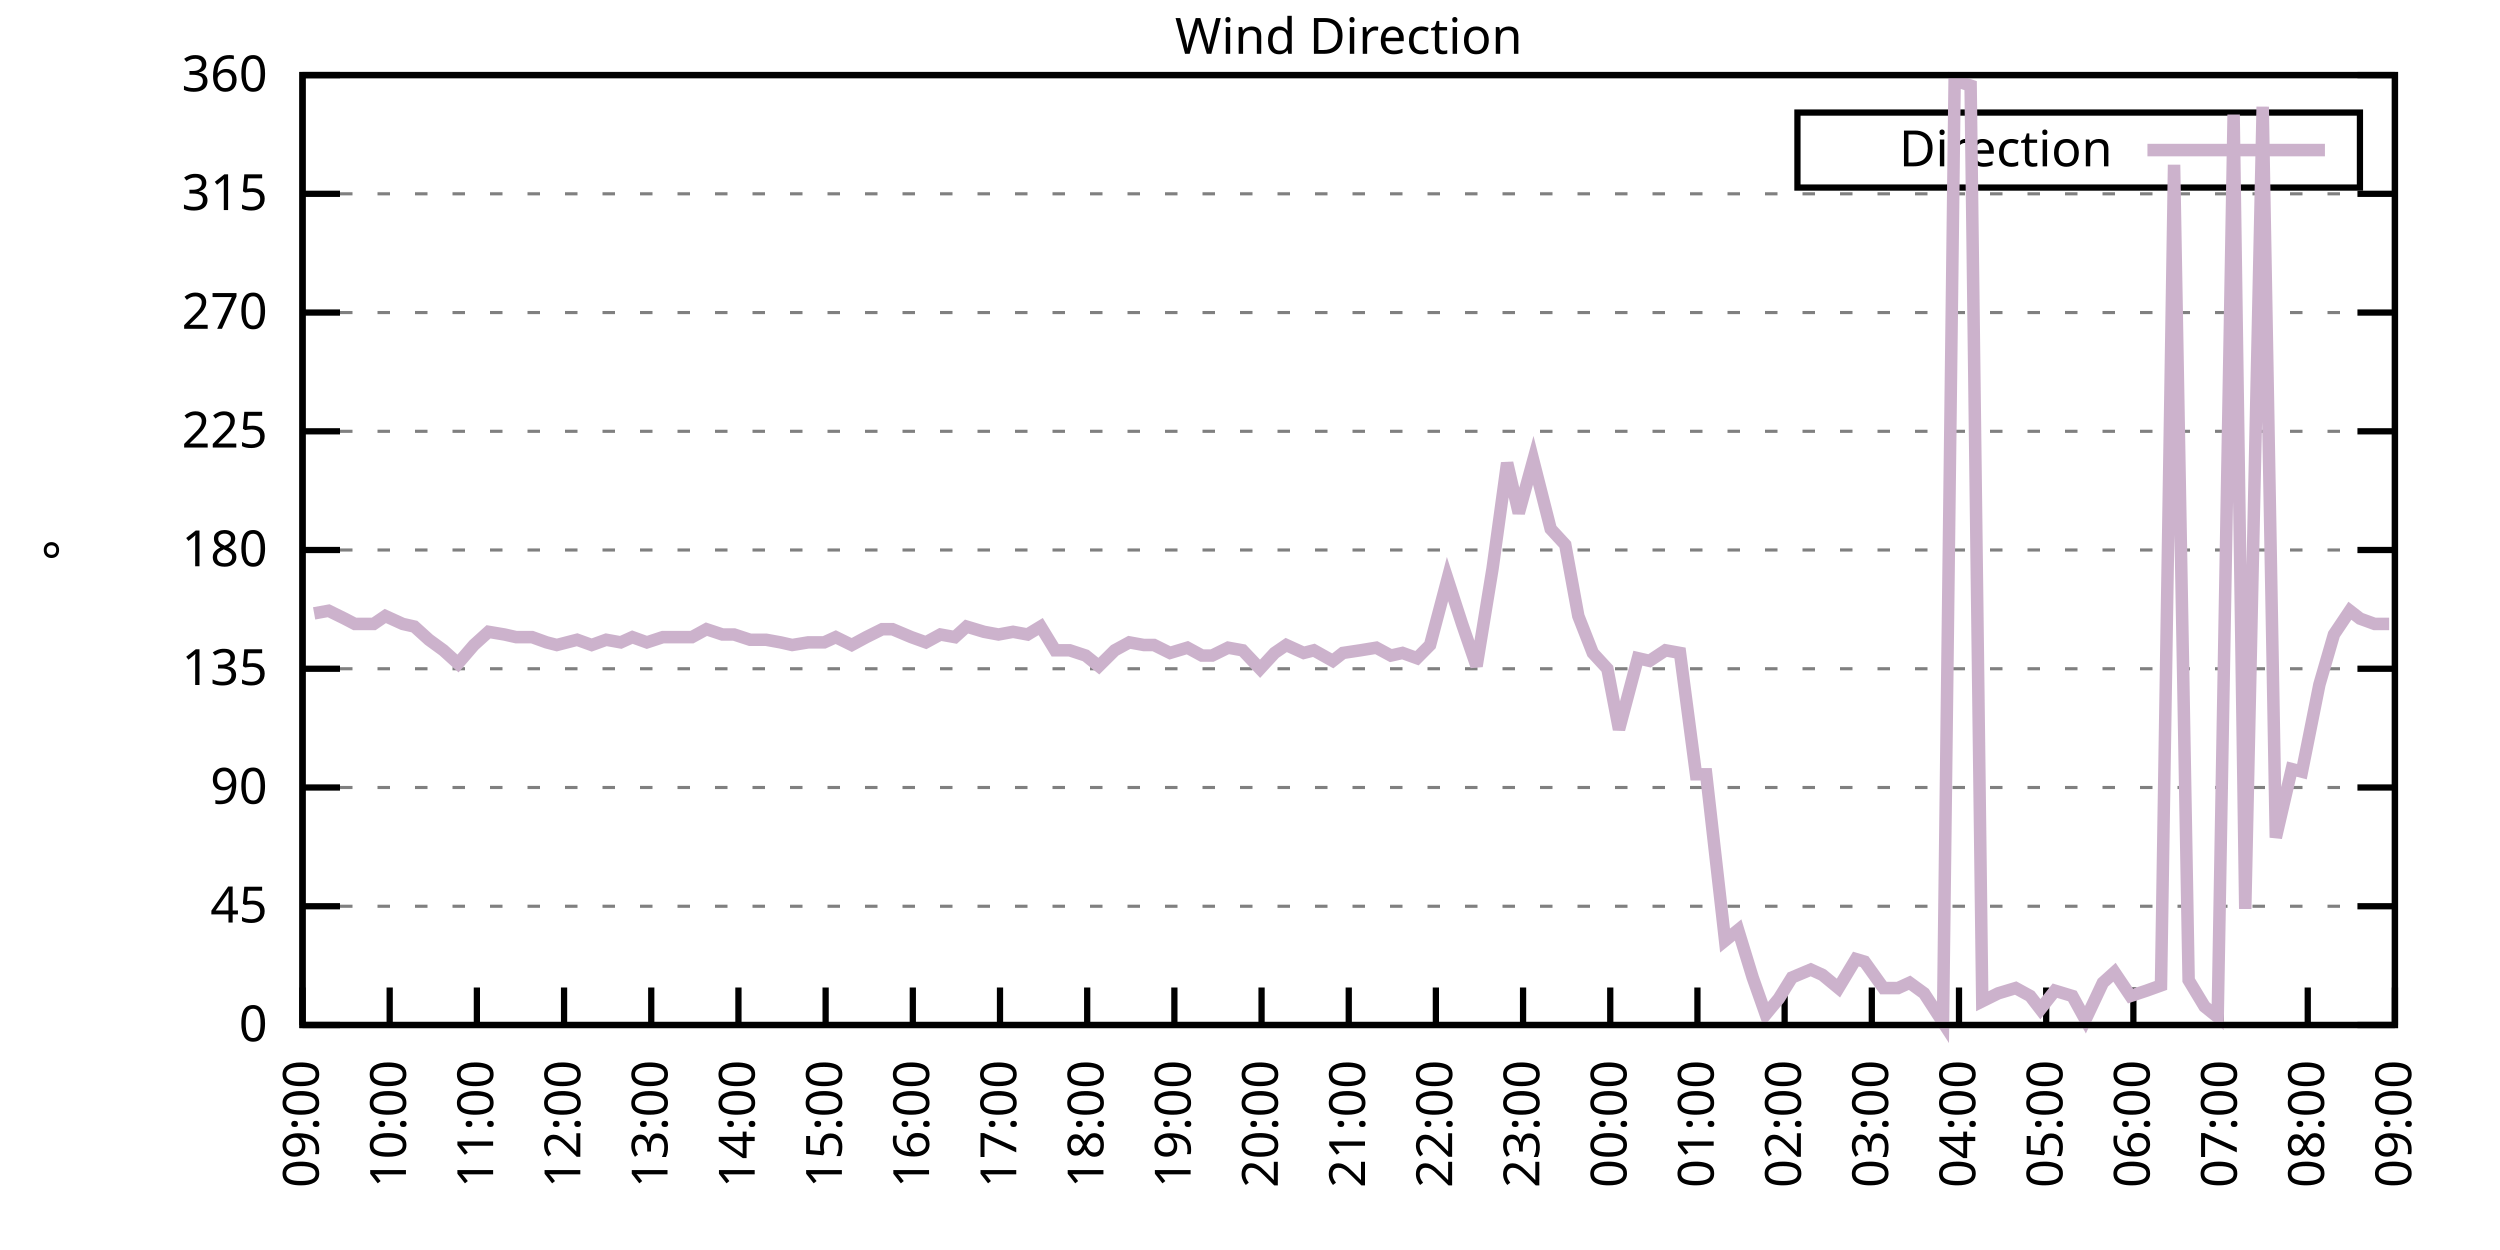
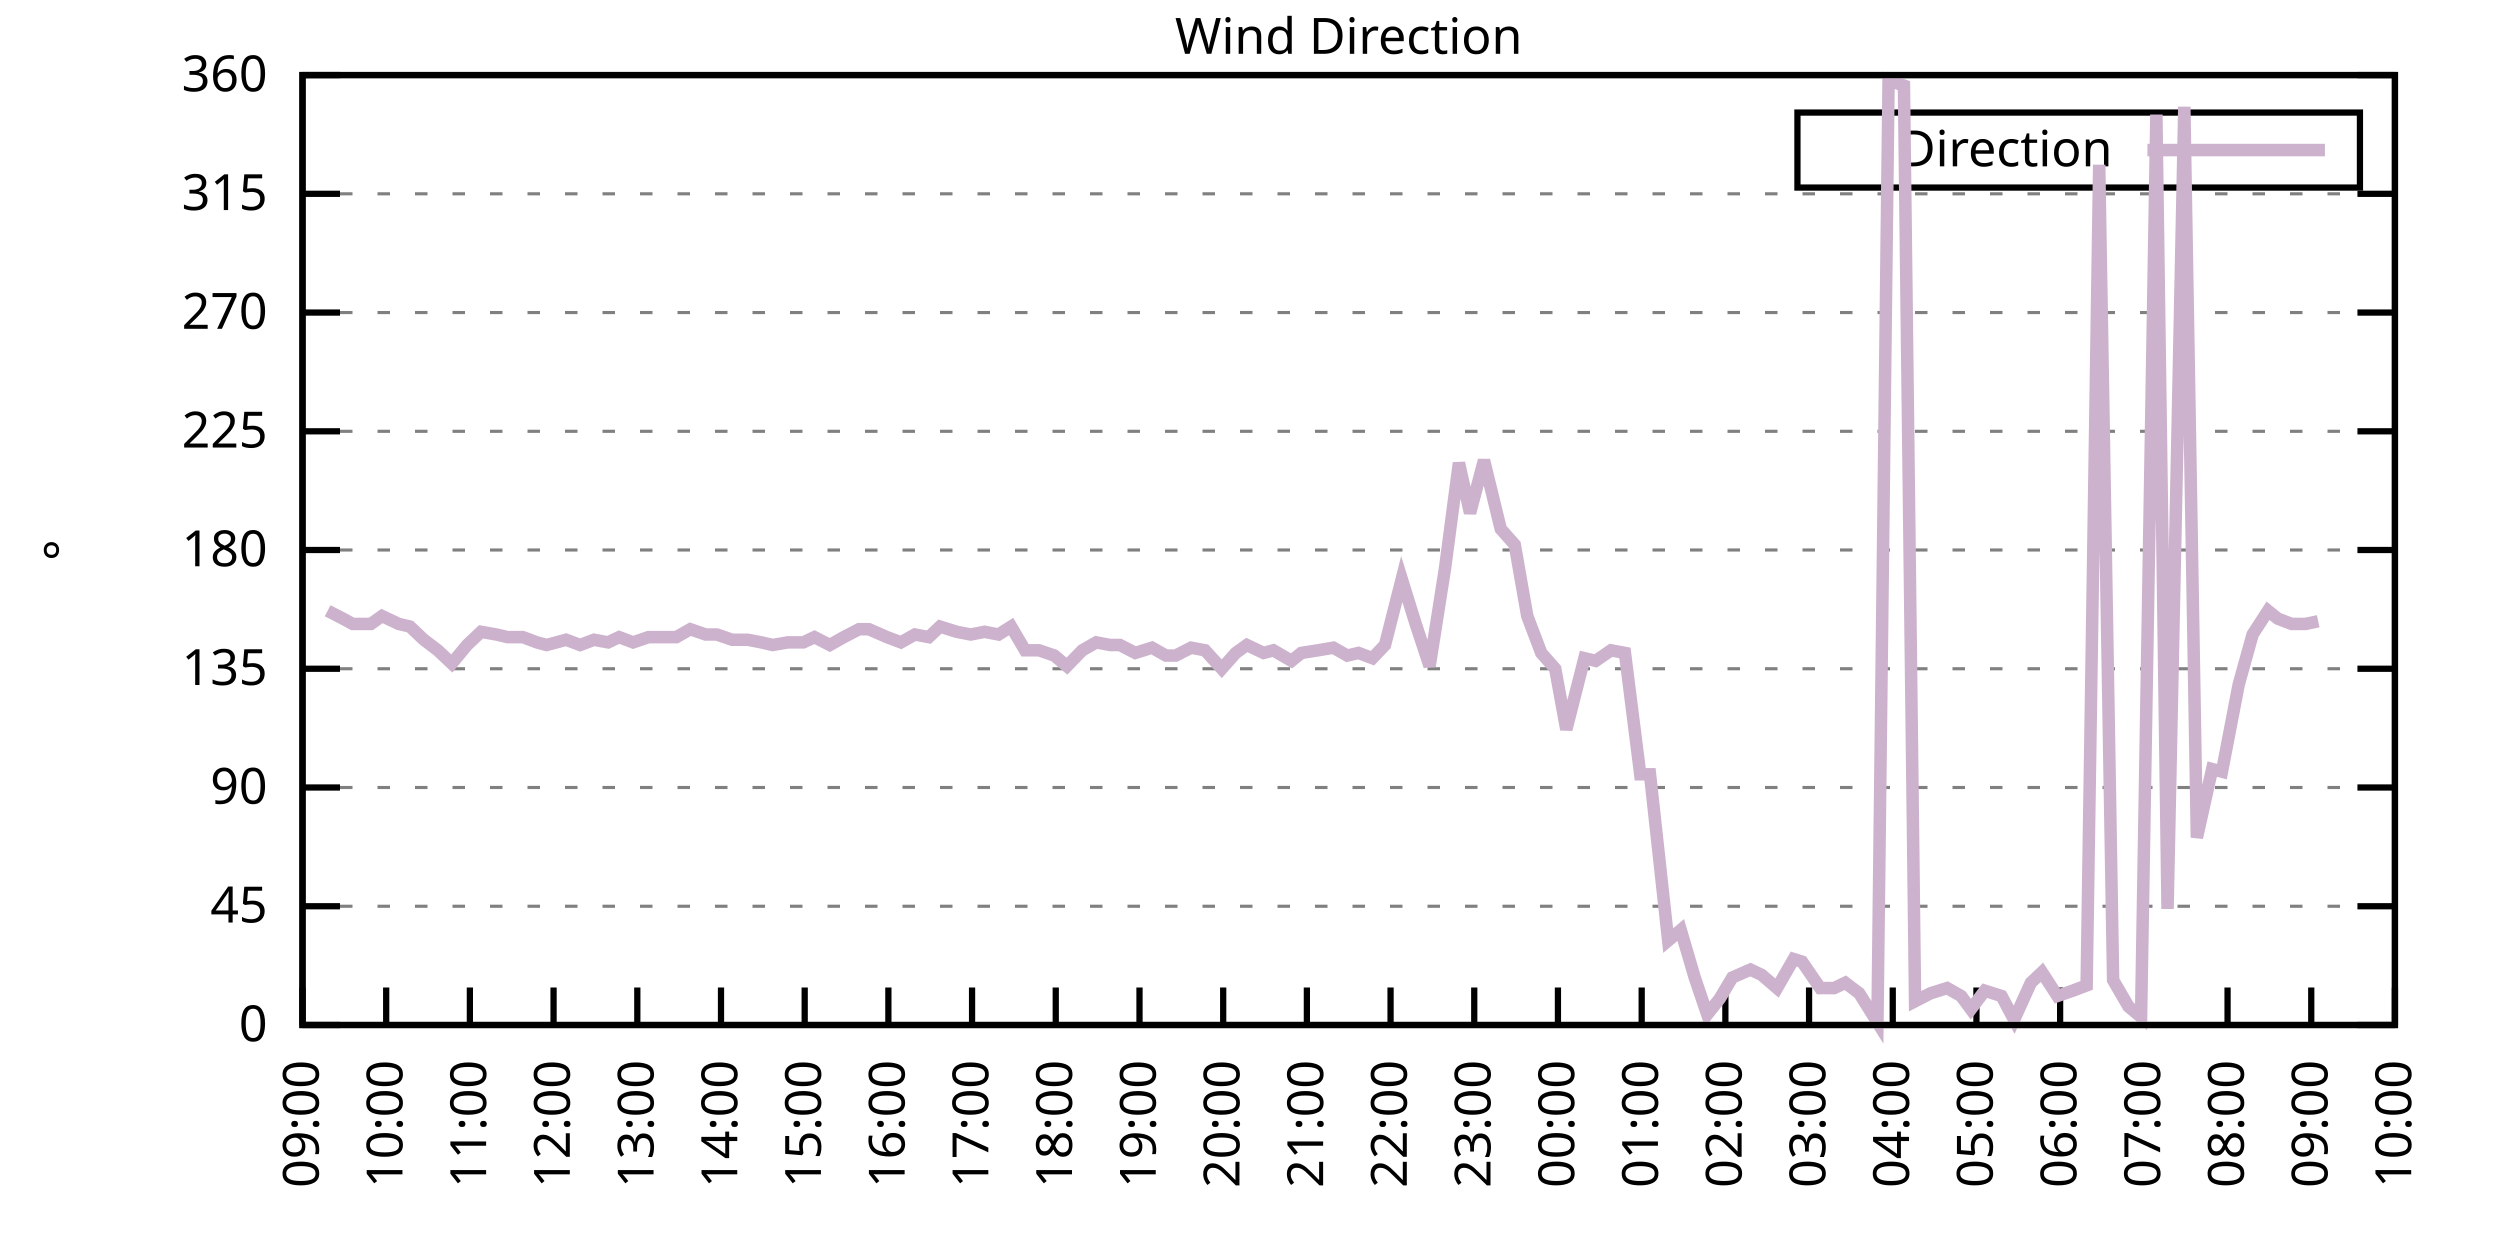
<svg xmlns="http://www.w3.org/2000/svg" xmlns:xlink="http://www.w3.org/1999/xlink" width="400" height="200" viewBox="0 0 400 200">
  <g id="gnuplot_canvas">
    <rect x="0" y="0" width="400" height="200" fill="none" />
    <defs>
      <circle id="gpDot" r="0.5" stroke-width="0.5" stroke="currentColor" />
      <path id="gpPt0" stroke-width="0.333" stroke="currentColor" d="M-1,0 h2 M0,-1 v2" />
      <path id="gpPt1" stroke-width="0.333" stroke="currentColor" d="M-1,-1 L1,1 M1,-1 L-1,1" />
      <path id="gpPt2" stroke-width="0.333" stroke="currentColor" d="M-1,0 L1,0 M0,-1 L0,1 M-1,-1 L1,1 M-1,1 L1,-1" />
      <rect id="gpPt3" stroke-width="0.333" stroke="currentColor" x="-1" y="-1" width="2" height="2" />
      <rect id="gpPt4" stroke-width="0.333" stroke="currentColor" fill="currentColor" x="-1" y="-1" width="2" height="2" />
      <circle id="gpPt5" stroke-width="0.333" stroke="currentColor" cx="0" cy="0" r="1" />
      <use xlink:href="#gpPt5" id="gpPt6" fill="currentColor" stroke="none" />
      <path id="gpPt7" stroke-width="0.333" stroke="currentColor" d="M0,-1.33 L-1.33,0.67 L1.33,0.67 z" />
      <use xlink:href="#gpPt7" id="gpPt8" fill="currentColor" stroke="none" />
      <use xlink:href="#gpPt7" id="gpPt9" stroke="currentColor" transform="rotate(180)" />
      <use xlink:href="#gpPt9" id="gpPt10" fill="currentColor" stroke="none" />
      <use xlink:href="#gpPt3" id="gpPt11" stroke="currentColor" transform="rotate(45)" />
      <use xlink:href="#gpPt11" id="gpPt12" fill="currentColor" stroke="none" />
      <path id="gpPt13" stroke-width="0.333" stroke="currentColor" d="M0,1.330 L1.265,0.411 L0.782,-1.067 L-0.782,-1.076 L-1.265,0.411 z" />
      <use xlink:href="#gpPt13" id="gpPt14" fill="currentColor" stroke="none" />
      <filter id="textbox" filterUnits="objectBoundingBox" x="0" y="0" height="1" width="1">
        <feFlood flood-color="white" flood-opacity="1" result="bgnd" />
        <feComposite in="SourceGraphic" in2="bgnd" operator="atop" />
      </filter>
      <filter id="greybox" filterUnits="objectBoundingBox" x="0" y="0" height="1" width="1">
        <feFlood flood-color="lightgrey" flood-opacity="1" result="grey" />
        <feComposite in="SourceGraphic" in2="grey" operator="atop" />
      </filter>
    </defs>
    <g fill="none" color="white" stroke="currentColor" stroke-width="1.00" stroke-linecap="butt" stroke-linejoin="miter">
</g>
    <g fill="none" color="black" stroke="currentColor" stroke-width="1.00" stroke-linecap="butt" stroke-linejoin="miter">
      <g stroke="none" shape-rendering="crispEdges">
        <polygon fill="rgb(255, 255, 255)" points="48.40,164.00 383.18,164.00 383.18,12.02 48.40,12.02 " />
      </g>
    </g>
    <g fill="none" color="black" stroke="currentColor" stroke-width="1.00" stroke-linecap="butt" stroke-linejoin="miter">
</g>
    <g fill="none" color="black" stroke="black" stroke-width="0.50" stroke-linecap="butt" stroke-linejoin="miter">
</g>
    <g fill="none" color="gray" stroke="currentColor" stroke-width="0.50" stroke-linecap="butt" stroke-linejoin="miter">
      <path stroke="gray" stroke-dasharray="2,4" class="gridline" d="M48.40,164.00 L383.19,164.00  " />
    </g>
    <g fill="none" color="gray" stroke="gray" stroke-width="1.00" stroke-linecap="butt" stroke-linejoin="miter">
</g>
    <g fill="none" color="black" stroke="currentColor" stroke-width="1.00" stroke-linecap="butt" stroke-linejoin="miter">
      <path stroke="black" d="M48.40,164.00 L54.40,164.00 M383.19,164.00 L377.19,164.00  " />
      <g transform="translate(42.80,166.60)" stroke="none" fill="black" font-family="Sans" font-size="8.00" text-anchor="end">
        <text>
          <tspan font-family="Sans"> 0</tspan>
        </text>
      </g>
    </g>
    <g fill="none" color="black" stroke="currentColor" stroke-width="1.00" stroke-linecap="butt" stroke-linejoin="miter">
</g>
    <g fill="none" color="black" stroke="black" stroke-width="0.50" stroke-linecap="butt" stroke-linejoin="miter">
</g>
    <g fill="none" color="gray" stroke="currentColor" stroke-width="0.50" stroke-linecap="butt" stroke-linejoin="miter">
      <path stroke="gray" stroke-dasharray="2,4" class="gridline" d="M48.40,145.00 L383.19,145.00  " />
    </g>
    <g fill="none" color="gray" stroke="gray" stroke-width="1.00" stroke-linecap="butt" stroke-linejoin="miter">
</g>
    <g fill="none" color="black" stroke="currentColor" stroke-width="1.00" stroke-linecap="butt" stroke-linejoin="miter">
      <path stroke="black" d="M48.40,145.00 L54.40,145.00 M383.19,145.00 L377.19,145.00  " />
      <g transform="translate(42.80,147.60)" stroke="none" fill="black" font-family="Sans" font-size="8.00" text-anchor="end">
        <text>
          <tspan font-family="Sans"> 45</tspan>
        </text>
      </g>
    </g>
    <g fill="none" color="black" stroke="currentColor" stroke-width="1.00" stroke-linecap="butt" stroke-linejoin="miter">
</g>
    <g fill="none" color="black" stroke="black" stroke-width="0.50" stroke-linecap="butt" stroke-linejoin="miter">
</g>
    <g fill="none" color="gray" stroke="currentColor" stroke-width="0.50" stroke-linecap="butt" stroke-linejoin="miter">
      <path stroke="gray" stroke-dasharray="2,4" class="gridline" d="M48.40,126.00 L383.19,126.00  " />
    </g>
    <g fill="none" color="gray" stroke="gray" stroke-width="1.00" stroke-linecap="butt" stroke-linejoin="miter">
</g>
    <g fill="none" color="black" stroke="currentColor" stroke-width="1.00" stroke-linecap="butt" stroke-linejoin="miter">
      <path stroke="black" d="M48.40,126.00 L54.40,126.00 M383.19,126.00 L377.19,126.00  " />
      <g transform="translate(42.80,128.60)" stroke="none" fill="black" font-family="Sans" font-size="8.00" text-anchor="end">
        <text>
          <tspan font-family="Sans"> 90</tspan>
        </text>
      </g>
    </g>
    <g fill="none" color="black" stroke="currentColor" stroke-width="1.00" stroke-linecap="butt" stroke-linejoin="miter">
</g>
    <g fill="none" color="black" stroke="black" stroke-width="0.50" stroke-linecap="butt" stroke-linejoin="miter">
</g>
    <g fill="none" color="gray" stroke="currentColor" stroke-width="0.50" stroke-linecap="butt" stroke-linejoin="miter">
      <path stroke="gray" stroke-dasharray="2,4" class="gridline" d="M48.40,107.00 L383.19,107.00  " />
    </g>
    <g fill="none" color="gray" stroke="gray" stroke-width="1.00" stroke-linecap="butt" stroke-linejoin="miter">
</g>
    <g fill="none" color="black" stroke="currentColor" stroke-width="1.00" stroke-linecap="butt" stroke-linejoin="miter">
      <path stroke="black" d="M48.40,107.00 L54.40,107.00 M383.19,107.00 L377.19,107.00  " />
      <g transform="translate(42.80,109.60)" stroke="none" fill="black" font-family="Sans" font-size="8.00" text-anchor="end">
        <text>
          <tspan font-family="Sans"> 135</tspan>
        </text>
      </g>
    </g>
    <g fill="none" color="black" stroke="currentColor" stroke-width="1.00" stroke-linecap="butt" stroke-linejoin="miter">
</g>
    <g fill="none" color="black" stroke="black" stroke-width="0.50" stroke-linecap="butt" stroke-linejoin="miter">
</g>
    <g fill="none" color="gray" stroke="currentColor" stroke-width="0.50" stroke-linecap="butt" stroke-linejoin="miter">
      <path stroke="gray" stroke-dasharray="2,4" class="gridline" d="M48.40,88.00 L383.19,88.00  " />
    </g>
    <g fill="none" color="gray" stroke="gray" stroke-width="1.00" stroke-linecap="butt" stroke-linejoin="miter">
</g>
    <g fill="none" color="black" stroke="currentColor" stroke-width="1.00" stroke-linecap="butt" stroke-linejoin="miter">
      <path stroke="black" d="M48.40,88.00 L54.40,88.00 M383.19,88.00 L377.19,88.00  " />
      <g transform="translate(42.80,90.60)" stroke="none" fill="black" font-family="Sans" font-size="8.00" text-anchor="end">
        <text>
          <tspan font-family="Sans"> 180</tspan>
        </text>
      </g>
    </g>
    <g fill="none" color="black" stroke="currentColor" stroke-width="1.00" stroke-linecap="butt" stroke-linejoin="miter">
</g>
    <g fill="none" color="black" stroke="black" stroke-width="0.50" stroke-linecap="butt" stroke-linejoin="miter">
</g>
    <g fill="none" color="gray" stroke="currentColor" stroke-width="0.50" stroke-linecap="butt" stroke-linejoin="miter">
      <path stroke="gray" stroke-dasharray="2,4" class="gridline" d="M48.40,69.01 L383.19,69.01  " />
    </g>
    <g fill="none" color="gray" stroke="gray" stroke-width="1.00" stroke-linecap="butt" stroke-linejoin="miter">
</g>
    <g fill="none" color="black" stroke="currentColor" stroke-width="1.00" stroke-linecap="butt" stroke-linejoin="miter">
      <path stroke="black" d="M48.40,69.01 L54.40,69.01 M383.19,69.01 L377.19,69.01  " />
      <g transform="translate(42.80,71.61)" stroke="none" fill="black" font-family="Sans" font-size="8.00" text-anchor="end">
        <text>
          <tspan font-family="Sans"> 225</tspan>
        </text>
      </g>
    </g>
    <g fill="none" color="black" stroke="currentColor" stroke-width="1.00" stroke-linecap="butt" stroke-linejoin="miter">
</g>
    <g fill="none" color="black" stroke="black" stroke-width="0.50" stroke-linecap="butt" stroke-linejoin="miter">
</g>
    <g fill="none" color="gray" stroke="currentColor" stroke-width="0.50" stroke-linecap="butt" stroke-linejoin="miter">
      <path stroke="gray" stroke-dasharray="2,4" class="gridline" d="M48.40,50.01 L383.19,50.01  " />
    </g>
    <g fill="none" color="gray" stroke="gray" stroke-width="1.00" stroke-linecap="butt" stroke-linejoin="miter">
</g>
    <g fill="none" color="black" stroke="currentColor" stroke-width="1.00" stroke-linecap="butt" stroke-linejoin="miter">
      <path stroke="black" d="M48.40,50.01 L54.40,50.01 M383.19,50.01 L377.19,50.01  " />
      <g transform="translate(42.80,52.61)" stroke="none" fill="black" font-family="Sans" font-size="8.00" text-anchor="end">
        <text>
          <tspan font-family="Sans"> 270</tspan>
        </text>
      </g>
    </g>
    <g fill="none" color="black" stroke="currentColor" stroke-width="1.00" stroke-linecap="butt" stroke-linejoin="miter">
</g>
    <g fill="none" color="black" stroke="black" stroke-width="0.50" stroke-linecap="butt" stroke-linejoin="miter">
</g>
    <g fill="none" color="gray" stroke="currentColor" stroke-width="0.50" stroke-linecap="butt" stroke-linejoin="miter">
      <path stroke="gray" stroke-dasharray="2,4" class="gridline" d="M48.40,31.01 L383.19,31.01  " />
    </g>
    <g fill="none" color="gray" stroke="gray" stroke-width="1.00" stroke-linecap="butt" stroke-linejoin="miter">
</g>
    <g fill="none" color="black" stroke="currentColor" stroke-width="1.00" stroke-linecap="butt" stroke-linejoin="miter">
      <path stroke="black" d="M48.40,31.01 L54.40,31.01 M383.19,31.01 L377.19,31.01  " />
      <g transform="translate(42.80,33.61)" stroke="none" fill="black" font-family="Sans" font-size="8.00" text-anchor="end">
        <text>
          <tspan font-family="Sans"> 315</tspan>
        </text>
      </g>
    </g>
    <g fill="none" color="black" stroke="currentColor" stroke-width="1.00" stroke-linecap="butt" stroke-linejoin="miter">
</g>
    <g fill="none" color="black" stroke="black" stroke-width="0.50" stroke-linecap="butt" stroke-linejoin="miter">
</g>
    <g fill="none" color="gray" stroke="currentColor" stroke-width="0.50" stroke-linecap="butt" stroke-linejoin="miter">
      <path stroke="gray" stroke-dasharray="2,4" class="gridline" d="M48.40,12.01 L383.19,12.01  " />
    </g>
    <g fill="none" color="gray" stroke="gray" stroke-width="1.00" stroke-linecap="butt" stroke-linejoin="miter">
</g>
    <g fill="none" color="black" stroke="currentColor" stroke-width="1.00" stroke-linecap="butt" stroke-linejoin="miter">
      <path stroke="black" d="M48.40,12.01 L54.40,12.01 M383.19,12.01 L377.19,12.01  " />
      <g transform="translate(42.80,14.61)" stroke="none" fill="black" font-family="Sans" font-size="8.00" text-anchor="end">
        <text>
          <tspan font-family="Sans"> 360</tspan>
        </text>
      </g>
    </g>
    <g fill="none" color="black" stroke="currentColor" stroke-width="1.00" stroke-linecap="butt" stroke-linejoin="miter">
      <path stroke="black" d="M48.40,164.00 L48.40,158.00  " />
      <g transform="translate(51.00,169.60) rotate(270.00)" stroke="none" fill="black" font-family="Sans" font-size="8.00" text-anchor="end">
        <text>
          <tspan font-family="Sans">09:00</tspan>
        </text>
      </g>
    </g>
    <g fill="none" color="black" stroke="currentColor" stroke-width="1.00" stroke-linecap="butt" stroke-linejoin="miter">
-       <path stroke="black" d="M62.35,164.00 L62.35,158.00  " />
-       <g transform="translate(64.95,169.60) rotate(270.00)" stroke="none" fill="black" font-family="Sans" font-size="8.00" text-anchor="end">
+       <path stroke="black" d="M61.79,164.00 L61.79,158.00  " />
+       <g transform="translate(64.39,169.60) rotate(270.00)" stroke="none" fill="black" font-family="Sans" font-size="8.00" text-anchor="end">
        <text>
          <tspan font-family="Sans">10:00</tspan>
        </text>
      </g>
    </g>
    <g fill="none" color="black" stroke="currentColor" stroke-width="1.00" stroke-linecap="butt" stroke-linejoin="miter">
-       <path stroke="black" d="M76.30,164.00 L76.30,158.00  " />
-       <g transform="translate(78.90,169.60) rotate(270.00)" stroke="none" fill="black" font-family="Sans" font-size="8.00" text-anchor="end">
+       <path stroke="black" d="M75.18,164.00 L75.18,158.00  " />
+       <g transform="translate(77.78,169.60) rotate(270.00)" stroke="none" fill="black" font-family="Sans" font-size="8.00" text-anchor="end">
        <text>
          <tspan font-family="Sans">11:00</tspan>
        </text>
      </g>
    </g>
    <g fill="none" color="black" stroke="currentColor" stroke-width="1.00" stroke-linecap="butt" stroke-linejoin="miter">
-       <path stroke="black" d="M90.25,164.00 L90.25,158.00  " />
-       <g transform="translate(92.85,169.60) rotate(270.00)" stroke="none" fill="black" font-family="Sans" font-size="8.00" text-anchor="end">
+       <path stroke="black" d="M88.57,164.00 L88.57,158.00  " />
+       <g transform="translate(91.17,169.60) rotate(270.00)" stroke="none" fill="black" font-family="Sans" font-size="8.00" text-anchor="end">
        <text>
          <tspan font-family="Sans">12:00</tspan>
        </text>
      </g>
    </g>
    <g fill="none" color="black" stroke="currentColor" stroke-width="1.00" stroke-linecap="butt" stroke-linejoin="miter">
-       <path stroke="black" d="M104.20,164.00 L104.20,158.00  " />
-       <g transform="translate(106.80,169.60) rotate(270.00)" stroke="none" fill="black" font-family="Sans" font-size="8.00" text-anchor="end">
+       <path stroke="black" d="M101.97,164.00 L101.97,158.00  " />
+       <g transform="translate(104.57,169.60) rotate(270.00)" stroke="none" fill="black" font-family="Sans" font-size="8.00" text-anchor="end">
        <text>
          <tspan font-family="Sans">13:00</tspan>
        </text>
      </g>
    </g>
    <g fill="none" color="black" stroke="currentColor" stroke-width="1.00" stroke-linecap="butt" stroke-linejoin="miter">
-       <path stroke="black" d="M118.15,164.00 L118.15,158.00  " />
-       <g transform="translate(120.75,169.60) rotate(270.00)" stroke="none" fill="black" font-family="Sans" font-size="8.00" text-anchor="end">
+       <path stroke="black" d="M115.36,164.00 L115.36,158.00  " />
+       <g transform="translate(117.96,169.60) rotate(270.00)" stroke="none" fill="black" font-family="Sans" font-size="8.00" text-anchor="end">
        <text>
          <tspan font-family="Sans">14:00</tspan>
        </text>
      </g>
    </g>
    <g fill="none" color="black" stroke="currentColor" stroke-width="1.00" stroke-linecap="butt" stroke-linejoin="miter">
-       <path stroke="black" d="M132.10,164.00 L132.10,158.00  " />
-       <g transform="translate(134.70,169.60) rotate(270.00)" stroke="none" fill="black" font-family="Sans" font-size="8.00" text-anchor="end">
+       <path stroke="black" d="M128.75,164.00 L128.75,158.00  " />
+       <g transform="translate(131.35,169.60) rotate(270.00)" stroke="none" fill="black" font-family="Sans" font-size="8.00" text-anchor="end">
        <text>
          <tspan font-family="Sans">15:00</tspan>
        </text>
      </g>
    </g>
    <g fill="none" color="black" stroke="currentColor" stroke-width="1.00" stroke-linecap="butt" stroke-linejoin="miter">
-       <path stroke="black" d="M146.05,164.00 L146.05,158.00  " />
-       <g transform="translate(148.65,169.60) rotate(270.00)" stroke="none" fill="black" font-family="Sans" font-size="8.00" text-anchor="end">
+       <path stroke="black" d="M142.14,164.00 L142.14,158.00  " />
+       <g transform="translate(144.74,169.60) rotate(270.00)" stroke="none" fill="black" font-family="Sans" font-size="8.00" text-anchor="end">
        <text>
          <tspan font-family="Sans">16:00</tspan>
        </text>
      </g>
    </g>
    <g fill="none" color="black" stroke="currentColor" stroke-width="1.00" stroke-linecap="butt" stroke-linejoin="miter">
-       <path stroke="black" d="M160.00,164.00 L160.00,158.00  " />
-       <g transform="translate(162.60,169.60) rotate(270.00)" stroke="none" fill="black" font-family="Sans" font-size="8.00" text-anchor="end">
+       <path stroke="black" d="M155.53,164.00 L155.53,158.00  " />
+       <g transform="translate(158.13,169.60) rotate(270.00)" stroke="none" fill="black" font-family="Sans" font-size="8.00" text-anchor="end">
        <text>
          <tspan font-family="Sans">17:00</tspan>
        </text>
      </g>
    </g>
    <g fill="none" color="black" stroke="currentColor" stroke-width="1.00" stroke-linecap="butt" stroke-linejoin="miter">
-       <path stroke="black" d="M173.95,164.00 L173.95,158.00  " />
-       <g transform="translate(176.55,169.60) rotate(270.00)" stroke="none" fill="black" font-family="Sans" font-size="8.00" text-anchor="end">
+       <path stroke="black" d="M168.92,164.00 L168.92,158.00  " />
+       <g transform="translate(171.52,169.60) rotate(270.00)" stroke="none" fill="black" font-family="Sans" font-size="8.00" text-anchor="end">
        <text>
          <tspan font-family="Sans">18:00</tspan>
        </text>
      </g>
    </g>
    <g fill="none" color="black" stroke="currentColor" stroke-width="1.00" stroke-linecap="butt" stroke-linejoin="miter">
-       <path stroke="black" d="M187.90,164.00 L187.90,158.00  " />
-       <g transform="translate(190.50,169.60) rotate(270.00)" stroke="none" fill="black" font-family="Sans" font-size="8.00" text-anchor="end">
+       <path stroke="black" d="M182.32,164.00 L182.32,158.00  " />
+       <g transform="translate(184.92,169.60) rotate(270.00)" stroke="none" fill="black" font-family="Sans" font-size="8.00" text-anchor="end">
        <text>
          <tspan font-family="Sans">19:00</tspan>
        </text>
      </g>
    </g>
    <g fill="none" color="black" stroke="currentColor" stroke-width="1.00" stroke-linecap="butt" stroke-linejoin="miter">
-       <path stroke="black" d="M201.85,164.00 L201.85,158.00  " />
-       <g transform="translate(204.45,169.60) rotate(270.00)" stroke="none" fill="black" font-family="Sans" font-size="8.00" text-anchor="end">
+       <path stroke="black" d="M195.71,164.00 L195.71,158.00  " />
+       <g transform="translate(198.31,169.60) rotate(270.00)" stroke="none" fill="black" font-family="Sans" font-size="8.00" text-anchor="end">
        <text>
          <tspan font-family="Sans">20:00</tspan>
        </text>
      </g>
    </g>
    <g fill="none" color="black" stroke="currentColor" stroke-width="1.00" stroke-linecap="butt" stroke-linejoin="miter">
-       <path stroke="black" d="M215.80,164.00 L215.80,158.00  " />
-       <g transform="translate(218.40,169.60) rotate(270.00)" stroke="none" fill="black" font-family="Sans" font-size="8.00" text-anchor="end">
+       <path stroke="black" d="M209.10,164.00 L209.10,158.00  " />
+       <g transform="translate(211.70,169.60) rotate(270.00)" stroke="none" fill="black" font-family="Sans" font-size="8.00" text-anchor="end">
        <text>
          <tspan font-family="Sans">21:00</tspan>
        </text>
      </g>
    </g>
    <g fill="none" color="black" stroke="currentColor" stroke-width="1.00" stroke-linecap="butt" stroke-linejoin="miter">
-       <path stroke="black" d="M229.74,164.00 L229.74,158.00  " />
-       <g transform="translate(232.34,169.60) rotate(270.00)" stroke="none" fill="black" font-family="Sans" font-size="8.00" text-anchor="end">
+       <path stroke="black" d="M222.49,164.00 L222.49,158.00  " />
+       <g transform="translate(225.09,169.60) rotate(270.00)" stroke="none" fill="black" font-family="Sans" font-size="8.00" text-anchor="end">
        <text>
          <tspan font-family="Sans">22:00</tspan>
        </text>
      </g>
    </g>
    <g fill="none" color="black" stroke="currentColor" stroke-width="1.00" stroke-linecap="butt" stroke-linejoin="miter">
-       <path stroke="black" d="M243.69,164.00 L243.69,158.00  " />
-       <g transform="translate(246.29,169.60) rotate(270.00)" stroke="none" fill="black" font-family="Sans" font-size="8.00" text-anchor="end">
+       <path stroke="black" d="M235.88,164.00 L235.88,158.00  " />
+       <g transform="translate(238.48,169.60) rotate(270.00)" stroke="none" fill="black" font-family="Sans" font-size="8.00" text-anchor="end">
        <text>
          <tspan font-family="Sans">23:00</tspan>
        </text>
      </g>
    </g>
    <g fill="none" color="black" stroke="currentColor" stroke-width="1.00" stroke-linecap="butt" stroke-linejoin="miter">
-       <path stroke="black" d="M257.64,164.00 L257.64,158.00  " />
-       <g transform="translate(260.24,169.60) rotate(270.00)" stroke="none" fill="black" font-family="Sans" font-size="8.00" text-anchor="end">
+       <path stroke="black" d="M249.27,164.00 L249.27,158.00  " />
+       <g transform="translate(251.87,169.60) rotate(270.00)" stroke="none" fill="black" font-family="Sans" font-size="8.00" text-anchor="end">
        <text>
          <tspan font-family="Sans">00:00</tspan>
        </text>
      </g>
    </g>
    <g fill="none" color="black" stroke="currentColor" stroke-width="1.00" stroke-linecap="butt" stroke-linejoin="miter">
-       <path stroke="black" d="M271.59,164.00 L271.59,158.00  " />
-       <g transform="translate(274.19,169.60) rotate(270.00)" stroke="none" fill="black" font-family="Sans" font-size="8.00" text-anchor="end">
+       <path stroke="black" d="M262.67,164.00 L262.67,158.00  " />
+       <g transform="translate(265.27,169.60) rotate(270.00)" stroke="none" fill="black" font-family="Sans" font-size="8.00" text-anchor="end">
        <text>
          <tspan font-family="Sans">01:00</tspan>
        </text>
      </g>
    </g>
    <g fill="none" color="black" stroke="currentColor" stroke-width="1.00" stroke-linecap="butt" stroke-linejoin="miter">
-       <path stroke="black" d="M285.54,164.00 L285.54,158.00  " />
-       <g transform="translate(288.14,169.60) rotate(270.00)" stroke="none" fill="black" font-family="Sans" font-size="8.00" text-anchor="end">
+       <path stroke="black" d="M276.06,164.00 L276.06,158.00  " />
+       <g transform="translate(278.66,169.60) rotate(270.00)" stroke="none" fill="black" font-family="Sans" font-size="8.00" text-anchor="end">
        <text>
          <tspan font-family="Sans">02:00</tspan>
        </text>
      </g>
    </g>
    <g fill="none" color="black" stroke="currentColor" stroke-width="1.00" stroke-linecap="butt" stroke-linejoin="miter">
-       <path stroke="black" d="M299.49,164.00 L299.49,158.00  " />
-       <g transform="translate(302.09,169.60) rotate(270.00)" stroke="none" fill="black" font-family="Sans" font-size="8.00" text-anchor="end">
+       <path stroke="black" d="M289.45,164.00 L289.45,158.00  " />
+       <g transform="translate(292.05,169.60) rotate(270.00)" stroke="none" fill="black" font-family="Sans" font-size="8.00" text-anchor="end">
        <text>
          <tspan font-family="Sans">03:00</tspan>
        </text>
      </g>
    </g>
    <g fill="none" color="black" stroke="currentColor" stroke-width="1.00" stroke-linecap="butt" stroke-linejoin="miter">
-       <path stroke="black" d="M313.44,164.00 L313.44,158.00  " />
-       <g transform="translate(316.04,169.60) rotate(270.00)" stroke="none" fill="black" font-family="Sans" font-size="8.00" text-anchor="end">
+       <path stroke="black" d="M302.84,164.00 L302.84,158.00  " />
+       <g transform="translate(305.44,169.60) rotate(270.00)" stroke="none" fill="black" font-family="Sans" font-size="8.00" text-anchor="end">
        <text>
          <tspan font-family="Sans">04:00</tspan>
        </text>
      </g>
    </g>
    <g fill="none" color="black" stroke="currentColor" stroke-width="1.00" stroke-linecap="butt" stroke-linejoin="miter">
-       <path stroke="black" d="M327.39,164.00 L327.39,158.00  " />
-       <g transform="translate(329.99,169.60) rotate(270.00)" stroke="none" fill="black" font-family="Sans" font-size="8.00" text-anchor="end">
+       <path stroke="black" d="M316.23,164.00 L316.23,158.00  " />
+       <g transform="translate(318.83,169.60) rotate(270.00)" stroke="none" fill="black" font-family="Sans" font-size="8.00" text-anchor="end">
        <text>
          <tspan font-family="Sans">05:00</tspan>
        </text>
      </g>
    </g>
    <g fill="none" color="black" stroke="currentColor" stroke-width="1.00" stroke-linecap="butt" stroke-linejoin="miter">
-       <path stroke="black" d="M341.34,164.00 L341.34,158.00  " />
-       <g transform="translate(343.94,169.60) rotate(270.00)" stroke="none" fill="black" font-family="Sans" font-size="8.00" text-anchor="end">
+       <path stroke="black" d="M329.62,164.00 L329.62,158.00  " />
+       <g transform="translate(332.22,169.60) rotate(270.00)" stroke="none" fill="black" font-family="Sans" font-size="8.00" text-anchor="end">
        <text>
          <tspan font-family="Sans">06:00</tspan>
        </text>
      </g>
    </g>
    <g fill="none" color="black" stroke="currentColor" stroke-width="1.00" stroke-linecap="butt" stroke-linejoin="miter">
-       <path stroke="black" d="M355.29,164.00 L355.29,158.00  " />
-       <g transform="translate(357.89,169.60) rotate(270.00)" stroke="none" fill="black" font-family="Sans" font-size="8.00" text-anchor="end">
+       <path stroke="black" d="M343.02,164.00 L343.02,158.00  " />
+       <g transform="translate(345.62,169.60) rotate(270.00)" stroke="none" fill="black" font-family="Sans" font-size="8.00" text-anchor="end">
        <text>
          <tspan font-family="Sans">07:00</tspan>
        </text>
      </g>
    </g>
    <g fill="none" color="black" stroke="currentColor" stroke-width="1.00" stroke-linecap="butt" stroke-linejoin="miter">
-       <path stroke="black" d="M369.24,164.00 L369.24,158.00  " />
-       <g transform="translate(371.84,169.60) rotate(270.00)" stroke="none" fill="black" font-family="Sans" font-size="8.00" text-anchor="end">
+       <path stroke="black" d="M356.41,164.00 L356.41,158.00  " />
+       <g transform="translate(359.01,169.60) rotate(270.00)" stroke="none" fill="black" font-family="Sans" font-size="8.00" text-anchor="end">
        <text>
          <tspan font-family="Sans">08:00</tspan>
+         </text>
+       </g>
+     </g>
+     <g fill="none" color="black" stroke="currentColor" stroke-width="1.00" stroke-linecap="butt" stroke-linejoin="miter">
+       <path stroke="black" d="M369.80,164.00 L369.80,158.00  " />
+       <g transform="translate(372.40,169.60) rotate(270.00)" stroke="none" fill="black" font-family="Sans" font-size="8.00" text-anchor="end">
+         <text>
+           <tspan font-family="Sans">09:00</tspan>
        </text>
      </g>
    </g>
    <g fill="none" color="black" stroke="currentColor" stroke-width="1.00" stroke-linecap="butt" stroke-linejoin="miter">
      <path stroke="black" d="M383.19,164.00 L383.19,158.00  " />
      <g transform="translate(385.79,169.60) rotate(270.00)" stroke="none" fill="black" font-family="Sans" font-size="8.00" text-anchor="end">
        <text>
-           <tspan font-family="Sans">09:00</tspan>
+           <tspan font-family="Sans">10:00</tspan>
        </text>
      </g>
    </g>
    <g fill="none" color="black" stroke="currentColor" stroke-width="1.00" stroke-linecap="butt" stroke-linejoin="miter">
</g>
    <g fill="none" color="black" stroke="currentColor" stroke-width="1.00" stroke-linecap="butt" stroke-linejoin="miter">
      <path stroke="black" d="M48.40,12.01 L48.40,164.00 L383.19,164.00 L383.19,12.01 L48.40,12.01 Z  " />
    </g>
    <g fill="none" color="black" stroke="currentColor" stroke-width="1.00" stroke-linecap="butt" stroke-linejoin="miter">
</g>
    <g fill="none" color="black" stroke="currentColor" stroke-width="1.00" stroke-linecap="butt" stroke-linejoin="miter">
      <path stroke="black" d="M287.59,30.01 L287.59,18.01 L377.59,18.01 L377.59,30.01 L287.59,30.01 Z  " />
    </g>
    <g id="Wind_direction_plot_1">
      <g fill="none" color="white" stroke="black" stroke-width="2.00" stroke-linecap="butt" stroke-linejoin="miter">
</g>
      <g fill="none" color="black" stroke="currentColor" stroke-width="2.00" stroke-linecap="butt" stroke-linejoin="miter">
        <g transform="translate(337.99,26.61)" stroke="none" fill="black" font-family="Sans" font-size="8.00" text-anchor="end">
          <text>
            <tspan font-family="Sans">Direction</tspan>
          </text>
        </g>
      </g>
      <g fill="none" color="black" stroke="currentColor" stroke-width="2.00" stroke-linecap="butt" stroke-linejoin="miter">
-         <path stroke="rgb(204, 178, 204)" d="M343.59,24.01 L371.99,24.01 M50.26,98.14 L52.58,97.72 L55.14,98.98 L56.77,99.83 L59.79,99.83 L61.65,98.56   L64.44,99.83 L66.30,100.25 L68.63,102.36 L70.95,104.05 L73.28,106.16 L75.83,103.20 L78.16,101.09 L80.72,101.52   L82.58,101.94 L85.13,101.94 L87.46,102.78 L89.09,103.20 L92.34,102.36 L94.67,103.20 L96.99,102.36 L99.32,102.78   L101.18,101.94 L103.50,102.78 L106.06,101.94 L107.92,101.94 L110.71,101.94 L113.03,100.67 L115.59,101.52 L117.45,101.52   L120.01,102.36 L122.57,102.36 L124.89,102.78 L126.75,103.20 L129.31,102.78 L131.87,102.78 L133.72,101.94 L136.28,103.20   L138.61,101.94 L141.16,100.67 L142.79,100.67 L145.81,101.94 L148.14,102.78 L150.46,101.52 L152.79,101.94 L154.65,100.25   L157.44,101.09 L159.76,101.52 L162.09,101.09 L164.41,101.52 L166.51,100.25 L168.83,104.05 L171.16,104.05 L173.71,104.89   L175.81,106.58 L178.36,104.05 L180.69,102.78 L183.01,103.20 L184.64,103.20 L187.20,104.47 L189.99,103.63 L192.31,104.89   L193.94,104.89 L196.50,103.63 L198.82,104.05 L201.61,107.00 L203.94,104.47 L205.80,103.20 L208.59,104.47 L210.22,104.05   L213.24,105.74 L214.87,104.47 L217.65,104.05 L220.21,103.63 L222.54,104.89 L224.40,104.47 L226.72,105.31 L228.81,103.20   L231.60,92.65 L233.93,99.83 L236.25,106.58 L238.81,90.96 L241.14,74.07 L243.00,82.09 L245.32,73.65 L248.11,84.63   L250.44,87.16 L252.53,98.56 L254.85,104.47 L257.18,107.00 L259.04,116.71 L262.06,105.31 L263.92,105.74 L266.48,104.05   L268.80,104.47 L271.36,123.89 L272.99,123.89 L276.01,150.49 L278.10,148.80 L280.43,156.40 L282.52,162.31 L284.61,159.78   L286.71,156.40 L289.73,155.13 L291.59,155.98 L294.15,158.09 L296.94,153.45 L298.33,153.87 L301.35,158.09 L303.68,158.09   L305.54,157.24 L307.86,158.93 L310.88,163.58 L312.74,12.85 L315.30,13.70 L317.16,160.20 L319.72,158.93 L322.51,158.09   L324.83,159.36 L326.46,161.47 L328.79,158.51 L331.58,159.36 L333.67,163.16 L336.46,157.24 L338.32,155.56 L340.88,159.36   L343.43,158.51 L345.76,157.67 L347.85,26.36 L350.18,156.82 L352.73,161.04 L354.83,162.73 L357.38,18.34 L359.24,145.42   L362.03,17.08 L364.13,134.02 L366.68,123.05 L368.31,123.47 L371.10,109.54 L373.43,101.52 L375.98,97.72 L377.61,98.98   L379.94,99.83 L382.26,99.83  " />
+         <path stroke="rgb(204, 178, 204)" d="M343.59,24.01 L371.99,24.01 M52.42,97.72 L54.87,98.98 L56.43,99.83 L59.34,99.83 L61.12,98.56 L63.80,99.83   L65.59,100.25 L67.82,102.36 L70.05,104.05 L72.28,106.16 L74.74,103.20 L76.97,101.09 L79.42,101.52 L81.21,101.94   L83.66,101.94 L85.90,102.78 L87.46,103.20 L90.58,102.36 L92.82,103.20 L95.05,102.36 L97.28,102.78 L99.06,101.94   L101.30,102.78 L103.75,101.94 L105.54,101.94 L108.22,101.94 L110.45,100.67 L112.90,101.52 L114.69,101.52 L117.14,102.36   L119.60,102.36 L121.83,102.78 L123.62,103.20 L126.07,102.78 L128.53,102.78 L130.31,101.94 L132.77,103.20 L135.00,101.94   L137.45,100.67 L139.02,100.67 L141.92,101.94 L144.15,102.78 L146.38,101.52 L148.61,101.94 L150.40,100.25 L153.08,101.09   L155.31,101.52 L157.54,101.09 L159.77,101.52 L161.78,100.25 L164.01,104.05 L166.25,104.05 L168.70,104.89 L170.71,106.58   L173.17,104.05 L175.40,102.78 L177.63,103.20 L179.19,103.20 L181.65,104.47 L184.32,103.63 L186.56,104.89 L188.12,104.89   L190.57,103.63 L192.81,104.05 L195.48,107.00 L197.72,104.47 L199.50,103.20 L202.18,104.47 L203.74,104.05 L206.64,105.74   L208.21,104.47 L210.88,104.05 L213.34,103.63 L215.57,104.89 L217.36,104.47 L219.59,105.31 L221.60,103.20 L224.28,92.65   L226.51,99.83 L228.74,106.58 L231.20,90.96 L233.43,74.07 L235.21,82.09 L237.44,73.65 L240.12,84.63 L242.36,87.16   L244.36,98.56 L246.60,104.47 L248.83,107.00 L250.61,116.71 L253.51,105.31 L255.30,105.74 L257.76,104.05 L259.99,104.47   L262.44,123.89 L264.00,123.89 L266.91,150.49 L268.92,148.80 L271.15,156.40 L273.16,162.31 L275.16,159.78 L277.17,156.40   L280.07,155.13 L281.86,155.98 L284.32,158.09 L286.99,153.45 L288.33,153.87 L291.23,158.09 L293.47,158.09 L295.25,157.24   L297.48,158.93 L300.39,163.58 L302.17,12.85 L304.63,13.70 L306.41,160.20 L308.87,158.93 L311.54,158.09 L313.78,159.36   L315.34,161.47 L317.57,158.51 L320.25,159.36 L322.26,163.16 L324.94,157.24 L326.72,155.56 L329.18,159.36 L331.63,158.51   L333.86,157.67 L335.87,26.36 L338.10,156.82 L340.56,161.04 L342.57,162.73 L345.02,18.34 L346.81,145.42 L349.49,17.08   L351.50,134.02 L353.95,123.05 L355.51,123.47 L358.19,109.54 L360.42,101.52 L362.88,97.72 L364.44,98.98 L366.67,99.83   L368.91,99.83 L370.91,99.40  " />
      </g>
    </g>
    <g fill="none" color="black" stroke="currentColor" stroke-width="2.00" stroke-linecap="butt" stroke-linejoin="miter">
</g>
    <g fill="none" color="black" stroke="black" stroke-width="1.00" stroke-linecap="butt" stroke-linejoin="miter">
</g>
    <g fill="none" color="black" stroke="currentColor" stroke-width="1.00" stroke-linecap="butt" stroke-linejoin="miter">
      <path stroke="black" d="M48.40,12.01 L48.40,164.00 L383.19,164.00 L383.19,12.01 L48.40,12.01 Z  " />
      <g transform="translate(12.80,88.01) rotate(270.00)" stroke="none" fill="black" font-family="Sans" font-size="8.00" text-anchor="middle">
        <text>
          <tspan font-family="Sans">°</tspan>
        </text>
      </g>
    </g>
    <g fill="none" color="black" stroke="currentColor" stroke-width="1.00" stroke-linecap="butt" stroke-linejoin="miter">
</g>
    <g fill="none" color="black" stroke="currentColor" stroke-width="1.00" stroke-linecap="butt" stroke-linejoin="miter">
      <g transform="translate(215.79,8.61)" stroke="none" fill="black" font-family="Sans" font-size="8.00" text-anchor="middle">
        <text>
          <tspan font-family="Sans">Wind Direction</tspan>
        </text>
      </g>
    </g>
    <g fill="none" color="black" stroke="currentColor" stroke-width="1.00" stroke-linecap="butt" stroke-linejoin="miter">
</g>
  </g>
</svg>
